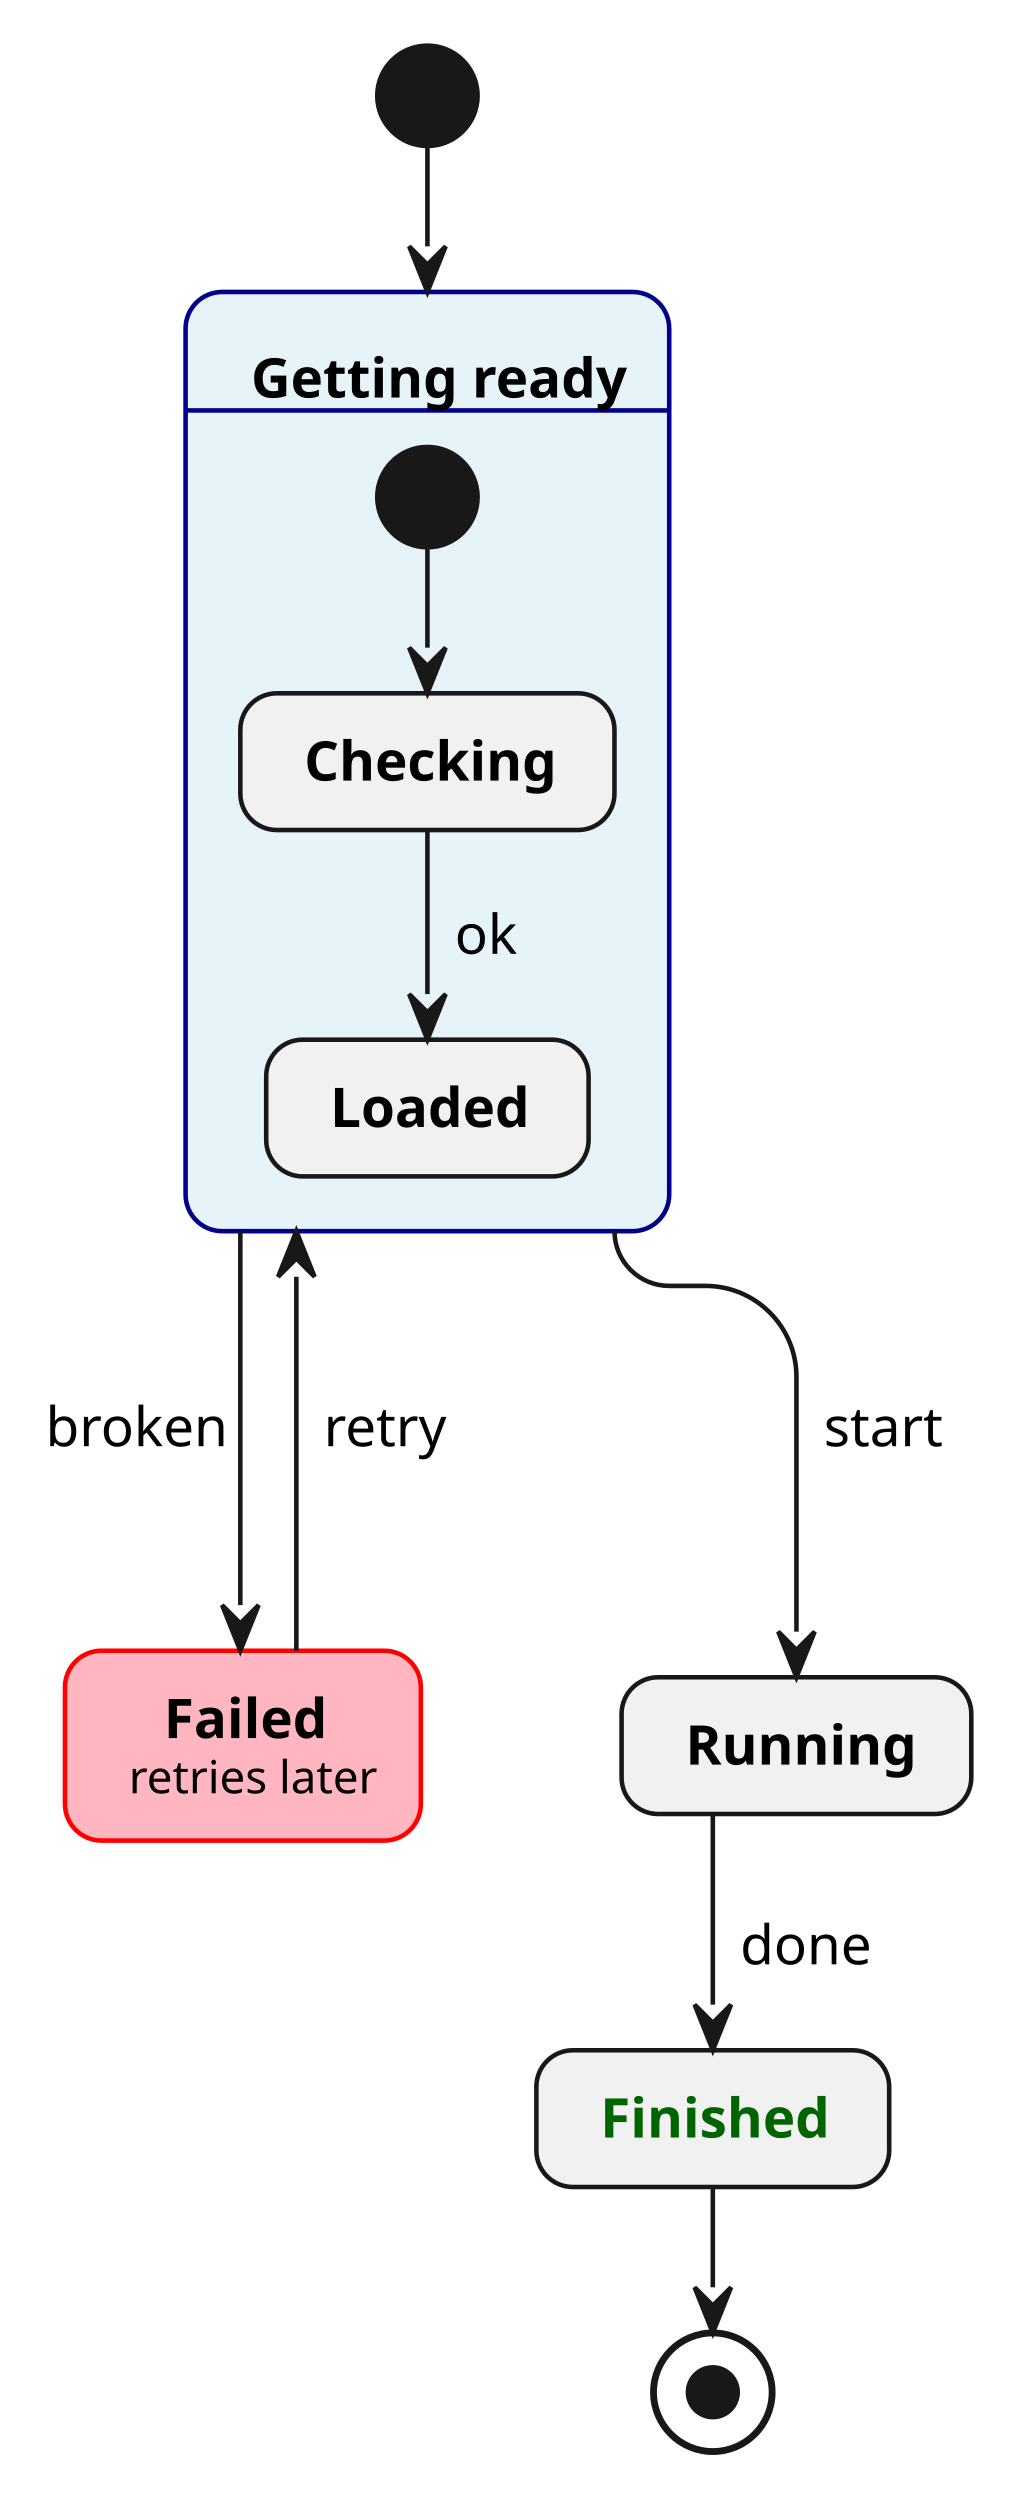
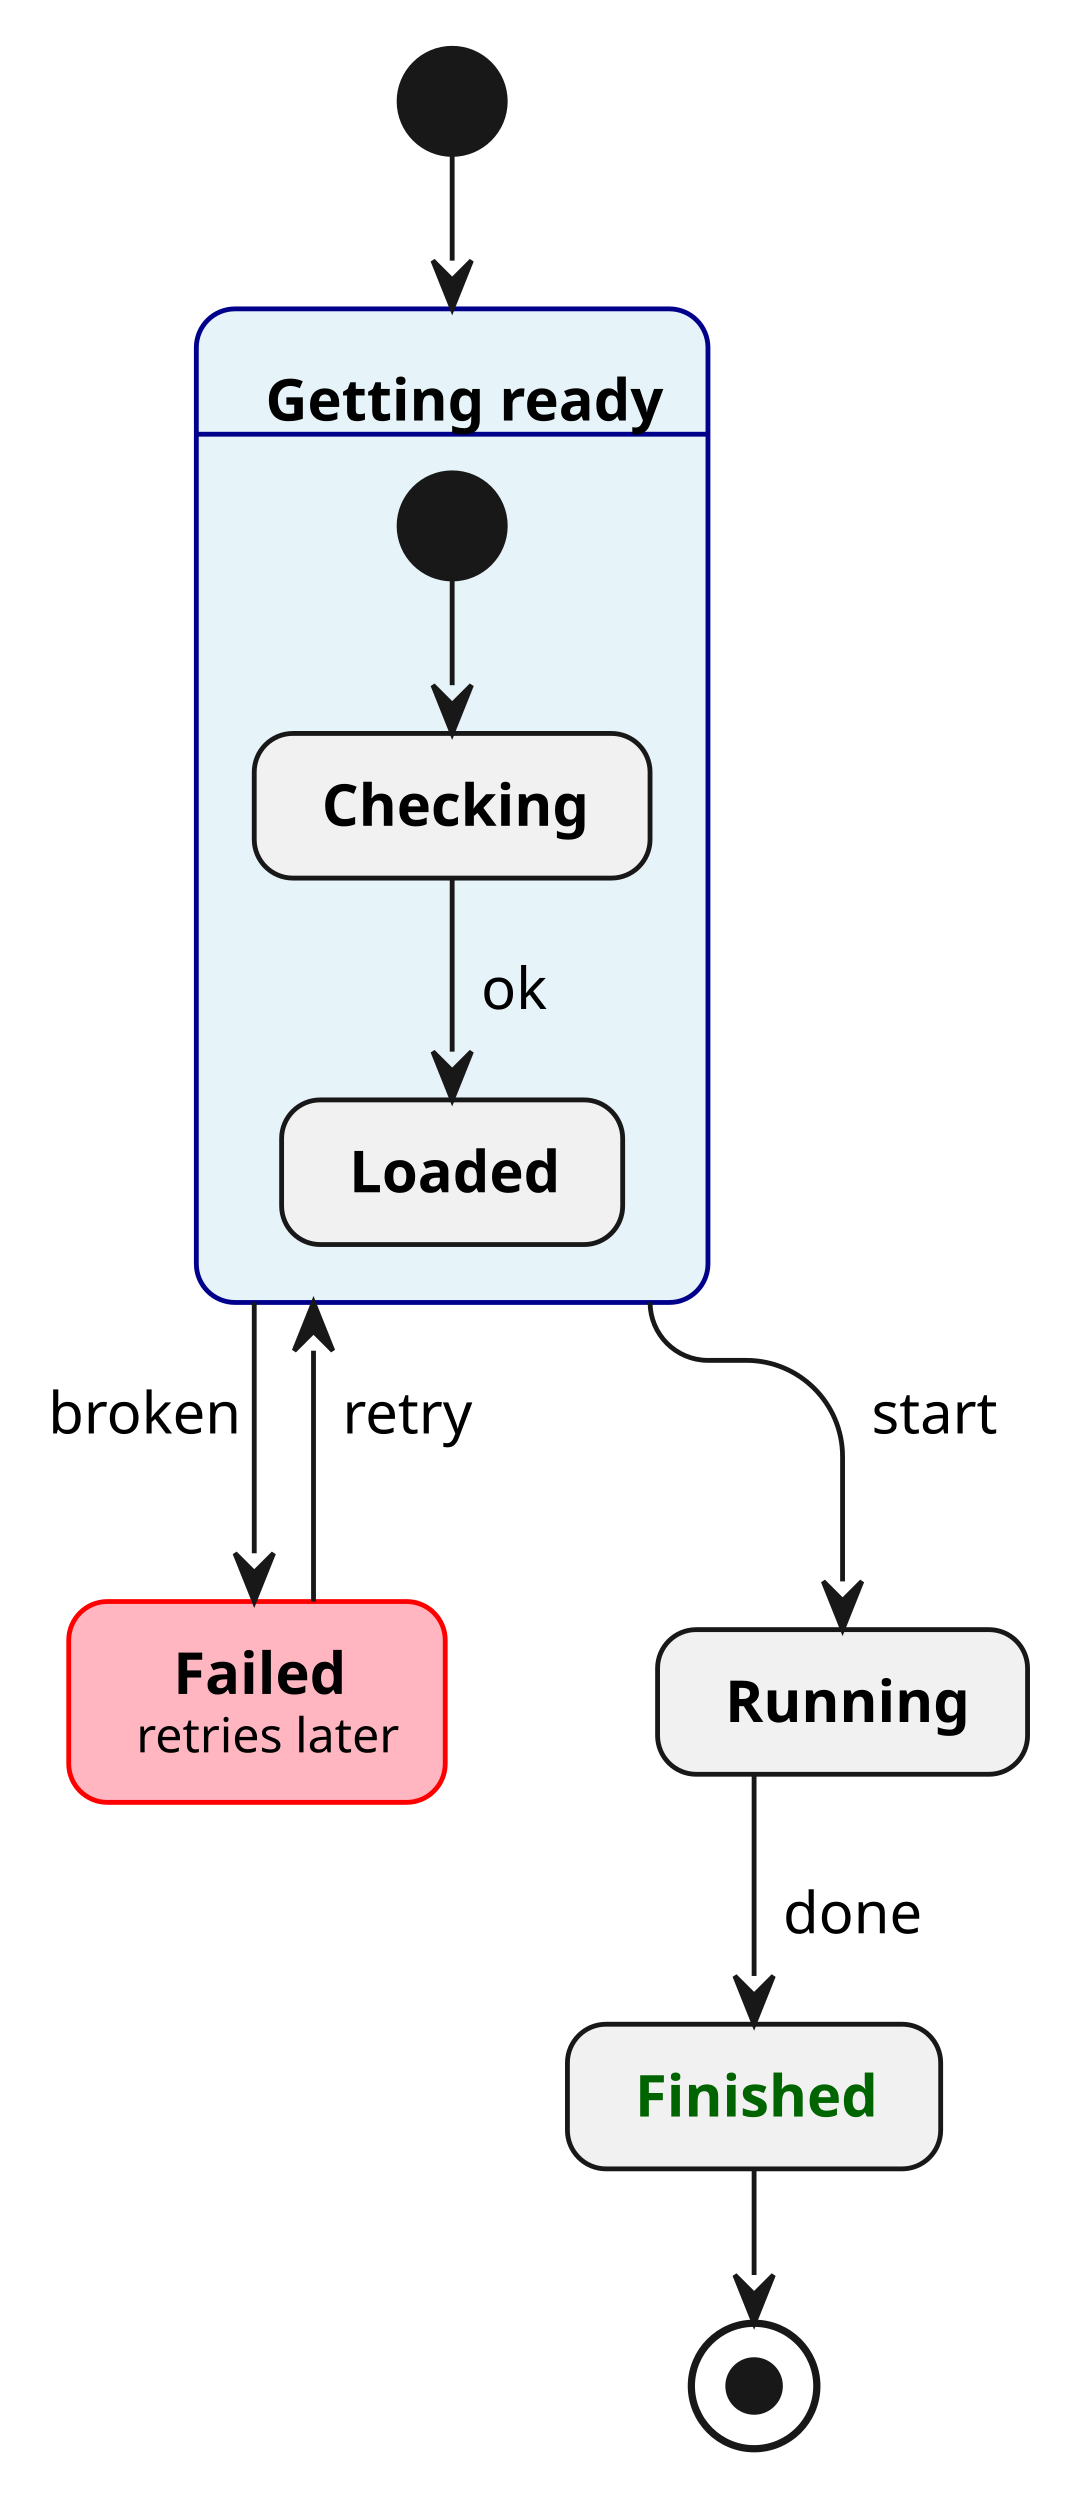
- <svg xmlns="http://www.w3.org/2000/svg" width="223" height="548" viewBox="0 0 223 548">
+ <svg xmlns="http://www.w3.org/2000/svg" width="223" height="518" viewBox="0 0 223 518">
  <g transform="translate(10,10)">
    <g>
      <rect x="30.68" y="54" width="106.01" height="205.87" rx="8" ry="8" fill="#E6F3F8" stroke="#00008B" stroke-width="1" />
      <line x1="30.68" y1="79.97" x2="136.7" y2="79.97" fill="none" stroke="#00008B" stroke-width="1" />
      <ellipse cx="83.69" cy="98.97" rx="11" ry="11" fill="#181818" stroke="#181818" stroke-width="1" />
      <rect x="42.68" y="141.97" width="82.01" height="29.97" rx="8" ry="8" fill="#F1F1F1" stroke="#181818" stroke-width="1" />
      <rect x="48.35" y="217.9" width="70.67" height="29.97" rx="8" ry="8" fill="#F1F1F1" stroke="#181818" stroke-width="1" />
-       <rect x="4.24" y="351.84" width="78.01" height="41.61" rx="8" ry="8" fill="#FFB6C1" stroke="#FF0000" stroke-width="1" />
-       <rect x="107.57" y="439.42" width="77.34" height="29.97" rx="8" ry="8" fill="#F1F1F1" stroke="#181818" stroke-width="1" />
+       <rect x="4.24" y="321.84" width="78.01" height="41.61" rx="8" ry="8" fill="#FFB6C1" stroke="#FF0000" stroke-width="1" />
+       <rect x="107.57" y="409.42" width="77.34" height="29.97" rx="8" ry="8" fill="#F1F1F1" stroke="#181818" stroke-width="1" />
      <ellipse cx="83.69" cy="11" rx="11" ry="11" fill="#181818" stroke="#181818" stroke-width="1" />
-       <rect x="126.25" y="357.66" width="76.66" height="29.97" rx="8" ry="8" fill="#F1F1F1" stroke="#181818" stroke-width="1" />
-       <ellipse cx="146.25" cy="514.38" rx="13" ry="13" fill="none" stroke="#181818" stroke-width="1.5" />
-       <ellipse cx="146.25" cy="514.38" rx="5.46" ry="5.46" fill="#181818" stroke="#181818" stroke-width="1" />
+       <rect x="126.25" y="327.66" width="76.66" height="29.97" rx="8" ry="8" fill="#F1F1F1" stroke="#181818" stroke-width="1" />
+       <ellipse cx="146.25" cy="484.38" rx="13" ry="13" fill="none" stroke="#181818" stroke-width="1.5" />
+       <ellipse cx="146.25" cy="484.38" rx="5.46" ry="5.46" fill="#181818" stroke="#181818" stroke-width="1" />
    </g>
    <g id="lines">
      <polyline points="83.69,22 83.69,44" fill="none" stroke="#181818" stroke-width="1" />
-       <path d="M124.7,259.87 L124.7,259.87 C124.7,266.5 130.07,271.87 136.7,271.87 L144.64,271.87 C155.65,271.87 164.58,280.8 164.58,291.81 L164.58,347.66" fill="none" stroke="#181818" stroke-width="1" />
-       <polyline points="42.68,259.87 42.68,341.84" fill="none" stroke="#181818" stroke-width="1" />
-       <polyline points="146.25,387.63 146.25,429.42" fill="none" stroke="#181818" stroke-width="1" />
-       <polyline points="54.96,351.84 54.96,269.87" fill="none" stroke="#181818" stroke-width="1" />
-       <polyline points="146.25,469.38 146.25,491.38" fill="none" stroke="#181818" stroke-width="1" />
+       <path d="M124.7,259.87 L124.7,259.87 C124.7,266.5 130.07,271.87 136.7,271.87 L144.64,271.87 C155.65,271.87 164.58,280.8 164.58,291.81 L164.58,317.66" fill="none" stroke="#181818" stroke-width="1" />
+       <polyline points="42.68,259.87 42.68,311.84" fill="none" stroke="#181818" stroke-width="1" />
+       <polyline points="146.25,357.63 146.25,399.42" fill="none" stroke="#181818" stroke-width="1" />
+       <polyline points="54.96,321.84 54.96,269.87" fill="none" stroke="#181818" stroke-width="1" />
+       <polyline points="146.25,439.38 146.25,461.38" fill="none" stroke="#181818" stroke-width="1" />
      <polyline points="83.69,109.97 83.69,131.97" fill="none" stroke="#181818" stroke-width="1" />
      <polyline points="83.69,171.94 83.69,207.9" fill="none" stroke="#181818" stroke-width="1" />
      <polygon points="79.69,44 83.69,54 87.69,44 83.69,48" fill="#181818" stroke="#181818" stroke-width="1" />
-       <polygon points="160.58,347.66 164.58,357.66 168.58,347.66 164.58,351.66" fill="#181818" stroke="#181818" stroke-width="1" />
-       <polygon points="38.68,341.84 42.68,351.84 46.68,341.84 42.68,345.84" fill="#181818" stroke="#181818" stroke-width="1" />
-       <polygon points="142.25,429.42 146.25,439.42 150.25,429.42 146.25,433.42" fill="#181818" stroke="#181818" stroke-width="1" />
+       <polygon points="160.58,317.66 164.58,327.66 168.58,317.66 164.58,321.66" fill="#181818" stroke="#181818" stroke-width="1" />
+       <polygon points="38.68,311.84 42.68,321.84 46.68,311.84 42.68,315.84" fill="#181818" stroke="#181818" stroke-width="1" />
+       <polygon points="142.25,399.42 146.25,409.42 150.25,399.42 146.25,403.42" fill="#181818" stroke="#181818" stroke-width="1" />
      <polygon points="58.96,269.87 54.96,259.87 50.96,269.87 54.96,265.87" fill="#181818" stroke="#181818" stroke-width="1" />
-       <polygon points="142.25,491.38 146.25,501.38 150.25,491.38 146.25,495.38" fill="#181818" stroke="#181818" stroke-width="1" />
+       <polygon points="142.25,461.38 146.25,471.38 150.25,461.38 146.25,465.38" fill="#181818" stroke="#181818" stroke-width="1" />
      <polygon points="79.69,131.97 83.69,141.97 87.69,131.97 83.69,135.97" fill="#181818" stroke="#181818" stroke-width="1" />
      <polygon points="79.69,207.9 83.69,217.9 87.69,207.9 83.69,211.9" fill="#181818" stroke="#181818" stroke-width="1" />
    </g>
    <g>
      <text font-family="sans-serif" xml:space="preserve">
        <tspan x="45.01" y="77.14" font-size="12" fill="#000000" font-weight="bold" textLength="77.35" lengthAdjust="spacing">Getting ready</tspan>
      </text>
      <text font-family="sans-serif" xml:space="preserve">
        <tspan x="56.68" y="161.1" font-size="12" fill="#000000" font-weight="bold" textLength="54.01" lengthAdjust="spacing">Checking</tspan>
      </text>
      <text font-family="sans-serif" xml:space="preserve">
        <tspan x="62.35" y="237.04" font-size="12" fill="#000000" font-weight="bold" textLength="42.67" lengthAdjust="spacing">Loaded</tspan>
      </text>
      <text font-family="sans-serif" xml:space="preserve">
        <tspan x="89.69" y="199.07" font-size="12" fill="#000000" textLength="12.67" lengthAdjust="spacing">ok</tspan>
      </text>
      <text font-family="sans-serif" xml:space="preserve">
-         <tspan x="25.91" y="370.98" font-size="12" fill="#000000" font-weight="bold" textLength="34.68" lengthAdjust="spacing">Failed</tspan>
+         <tspan x="25.91" y="340.98" font-size="12" fill="#000000" font-weight="bold" textLength="34.68" lengthAdjust="spacing">Failed</tspan>
      </text>
      <text font-family="sans-serif" xml:space="preserve">
-         <tspan x="18.24" y="383.09" font-size="10" fill="#000000" textLength="50.01" lengthAdjust="spacing">retries later</tspan>
+         <tspan x="18.24" y="353.09" font-size="10" fill="#000000" textLength="50.01" lengthAdjust="spacing">retries later</tspan>
      </text>
      <text font-family="sans-serif" xml:space="preserve">
-         <tspan x="121.57" y="458.55" font-size="12" fill="#006400" font-weight="bold" textLength="49.34" lengthAdjust="spacing">Finished</tspan>
+         <tspan x="121.57" y="428.55" font-size="12" fill="#006400" font-weight="bold" textLength="49.34" lengthAdjust="spacing">Finished</tspan>
      </text>
      <text font-family="sans-serif" xml:space="preserve">
-         <tspan x="140.25" y="376.8" font-size="12" fill="#000000" font-weight="bold" textLength="48.66" lengthAdjust="spacing">Running</tspan>
+         <tspan x="140.25" y="346.8" font-size="12" fill="#000000" font-weight="bold" textLength="48.66" lengthAdjust="spacing">Running</tspan>
      </text>
      <text font-family="sans-serif" xml:space="preserve">
-         <tspan x="170.58" y="307.01" font-size="12" fill="#000000" textLength="23.34" lengthAdjust="spacing">start</tspan>
+         <tspan x="170.58" y="287.01" font-size="12" fill="#000000" textLength="23.34" lengthAdjust="spacing">start</tspan>
      </text>
      <text font-family="sans-serif" xml:space="preserve">
-         <tspan x="0" y="307.01" font-size="12" fill="#000000" textLength="36.68" lengthAdjust="spacing">broken</tspan>
+         <tspan x="0" y="287.01" font-size="12" fill="#000000" textLength="36.68" lengthAdjust="spacing">broken</tspan>
      </text>
      <text font-family="sans-serif" xml:space="preserve">
-         <tspan x="152.25" y="420.58" font-size="12" fill="#000000" textLength="26.69" lengthAdjust="spacing">done</tspan>
+         <tspan x="152.25" y="390.58" font-size="12" fill="#000000" textLength="26.69" lengthAdjust="spacing">done</tspan>
      </text>
      <text font-family="sans-serif" xml:space="preserve">
-         <tspan x="60.96" y="307.01" font-size="12" fill="#000000" textLength="24" lengthAdjust="spacing">retry</tspan>
+         <tspan x="60.96" y="287.01" font-size="12" fill="#000000" textLength="24" lengthAdjust="spacing">retry</tspan>
      </text>
    </g>
  </g>
</svg>
